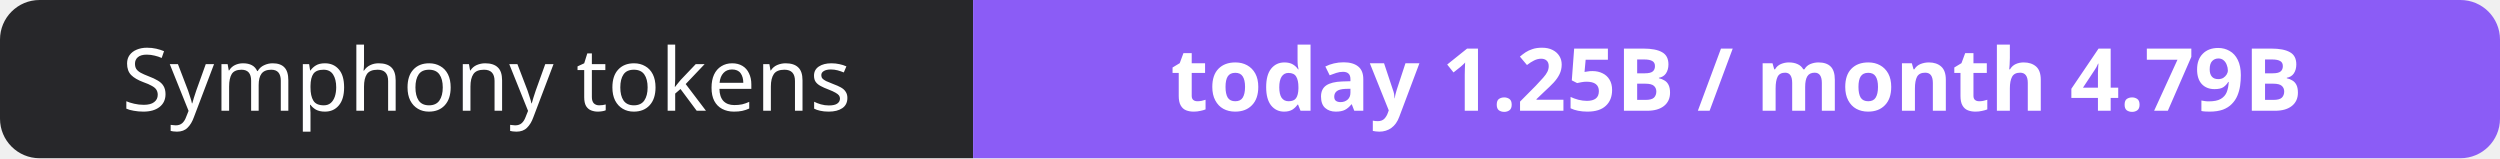
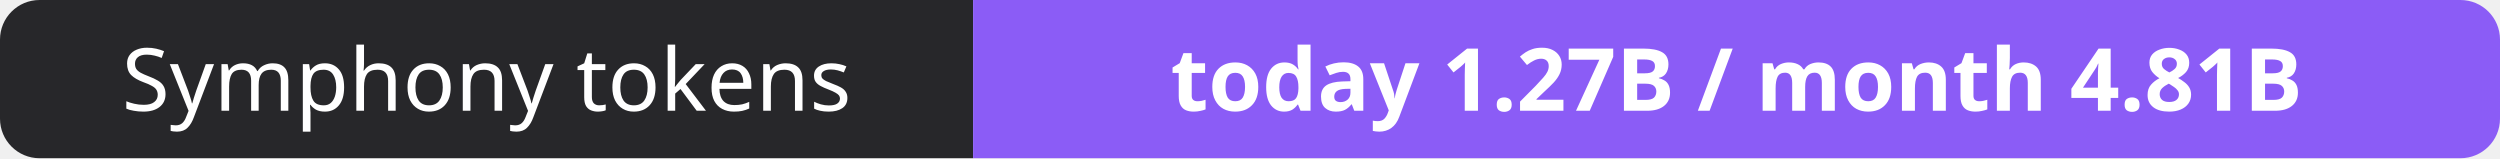
- <svg xmlns="http://www.w3.org/2000/svg" width="316" height="20" role="img" aria-label="Symphony tokens: today 1.25B / month 4.79B">
+ <svg xmlns="http://www.w3.org/2000/svg" width="316" height="20" role="img" aria-label="Symphony tokens: today 1.27B / month 4.81B">
  <clipPath id="r">
    <rect width="316" height="20" rx="5" fill="#fff" />
  </clipPath>
  <g clip-path="url(#r)">
    <rect width="123" height="20" fill="#27272a" />
    <rect x="123" width="193" height="20" fill="#8b5cf6" />
  </g>
  <g fill="#fff" text-anchor="middle" font-family="Verdana,Geneva,sans-serif" font-size="11">
    <text x="61.5" y="14">Symphony tokens</text>
-     <text x="219.5" y="14" font-weight="700">today 1.25B / month 4.79B</text>
+     <text x="219.5" y="14" font-weight="700">today 1.27B / month 4.81B</text>
  </g>
</svg>
